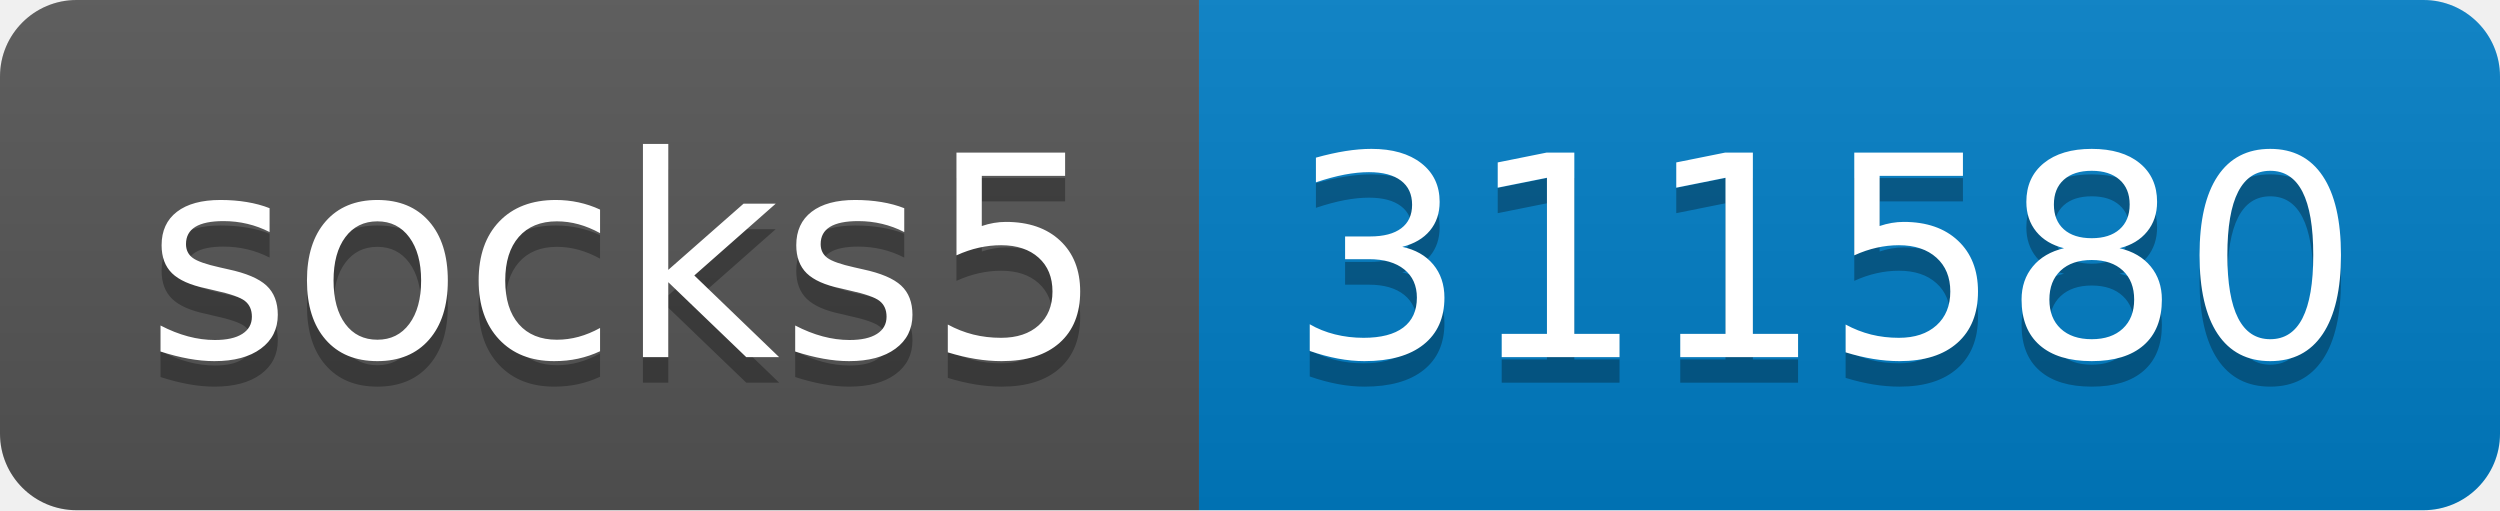
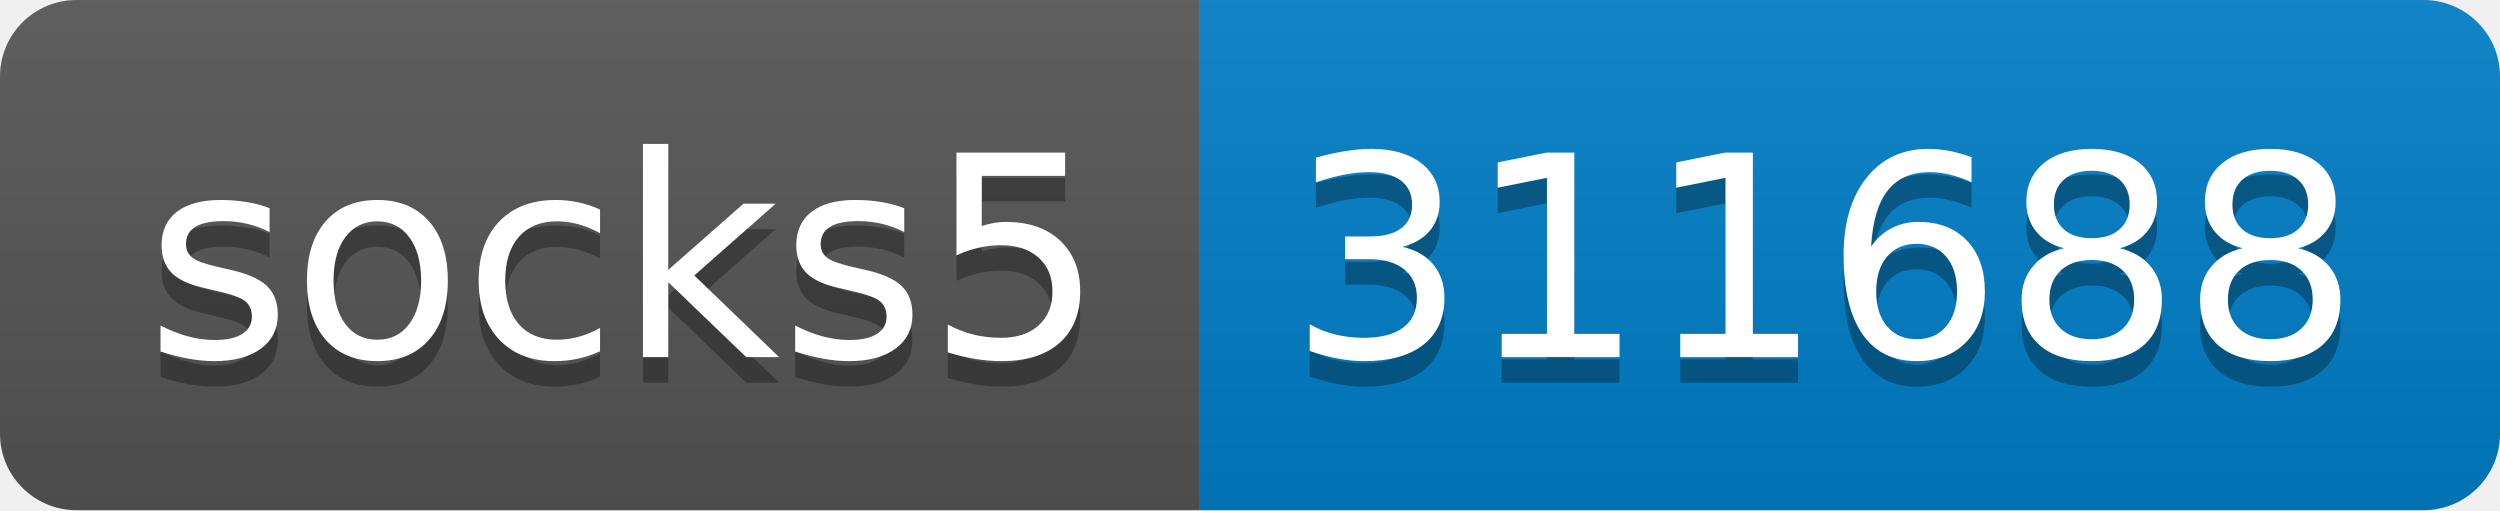
- <svg xmlns="http://www.w3.org/2000/svg" width="98" height="20" role="img" aria-label="socks5: 311580">
+ <svg xmlns="http://www.w3.org/2000/svg" width="98" height="20" role="img" aria-label="socks5: 311688">
  <linearGradient id="s" x2="0" y2="100%">
    <stop offset="0" stop-color="#bbb" stop-opacity=".1" />
    <stop offset="1" stop-opacity=".1" />
  </linearGradient>
  <clipPath id="r">
    <rect width="98" height="20" rx="3" fill="#fff" />
  </clipPath>
  <g clip-path="url(#r)">
    <rect width="47" height="20" fill="#555" />
    <rect x="47" width="51" height="20" fill="#007ec6" />
    <rect width="98" height="20" fill="url(#s)" />
  </g>
  <g fill="#fff" text-anchor="middle" font-family="Verdana,Geneva,DejaVu Sans,sans-serif" text-rendering="geometricPrecision" font-size="110">
    <text aria-hidden="true" x="245" y="150" fill="#010101" fill-opacity=".3" transform="scale(.1)" textLength="370">socks5</text>
    <text x="245" y="140" transform="scale(.1)" fill="#fff" textLength="370">socks5</text>
-     <text aria-hidden="true" x="715" y="150" fill="#010101" fill-opacity=".3" transform="scale(.1)" textLength="410">311580</text>
-     <text x="715" y="140" transform="scale(.1)" fill="#fff" textLength="410">311580</text>
+     <text aria-hidden="true" x="715" y="150" fill="#010101" fill-opacity=".3" transform="scale(.1)" textLength="410">311688</text>
+     <text x="715" y="140" transform="scale(.1)" fill="#fff" textLength="410">311688</text>
  </g>
</svg>
